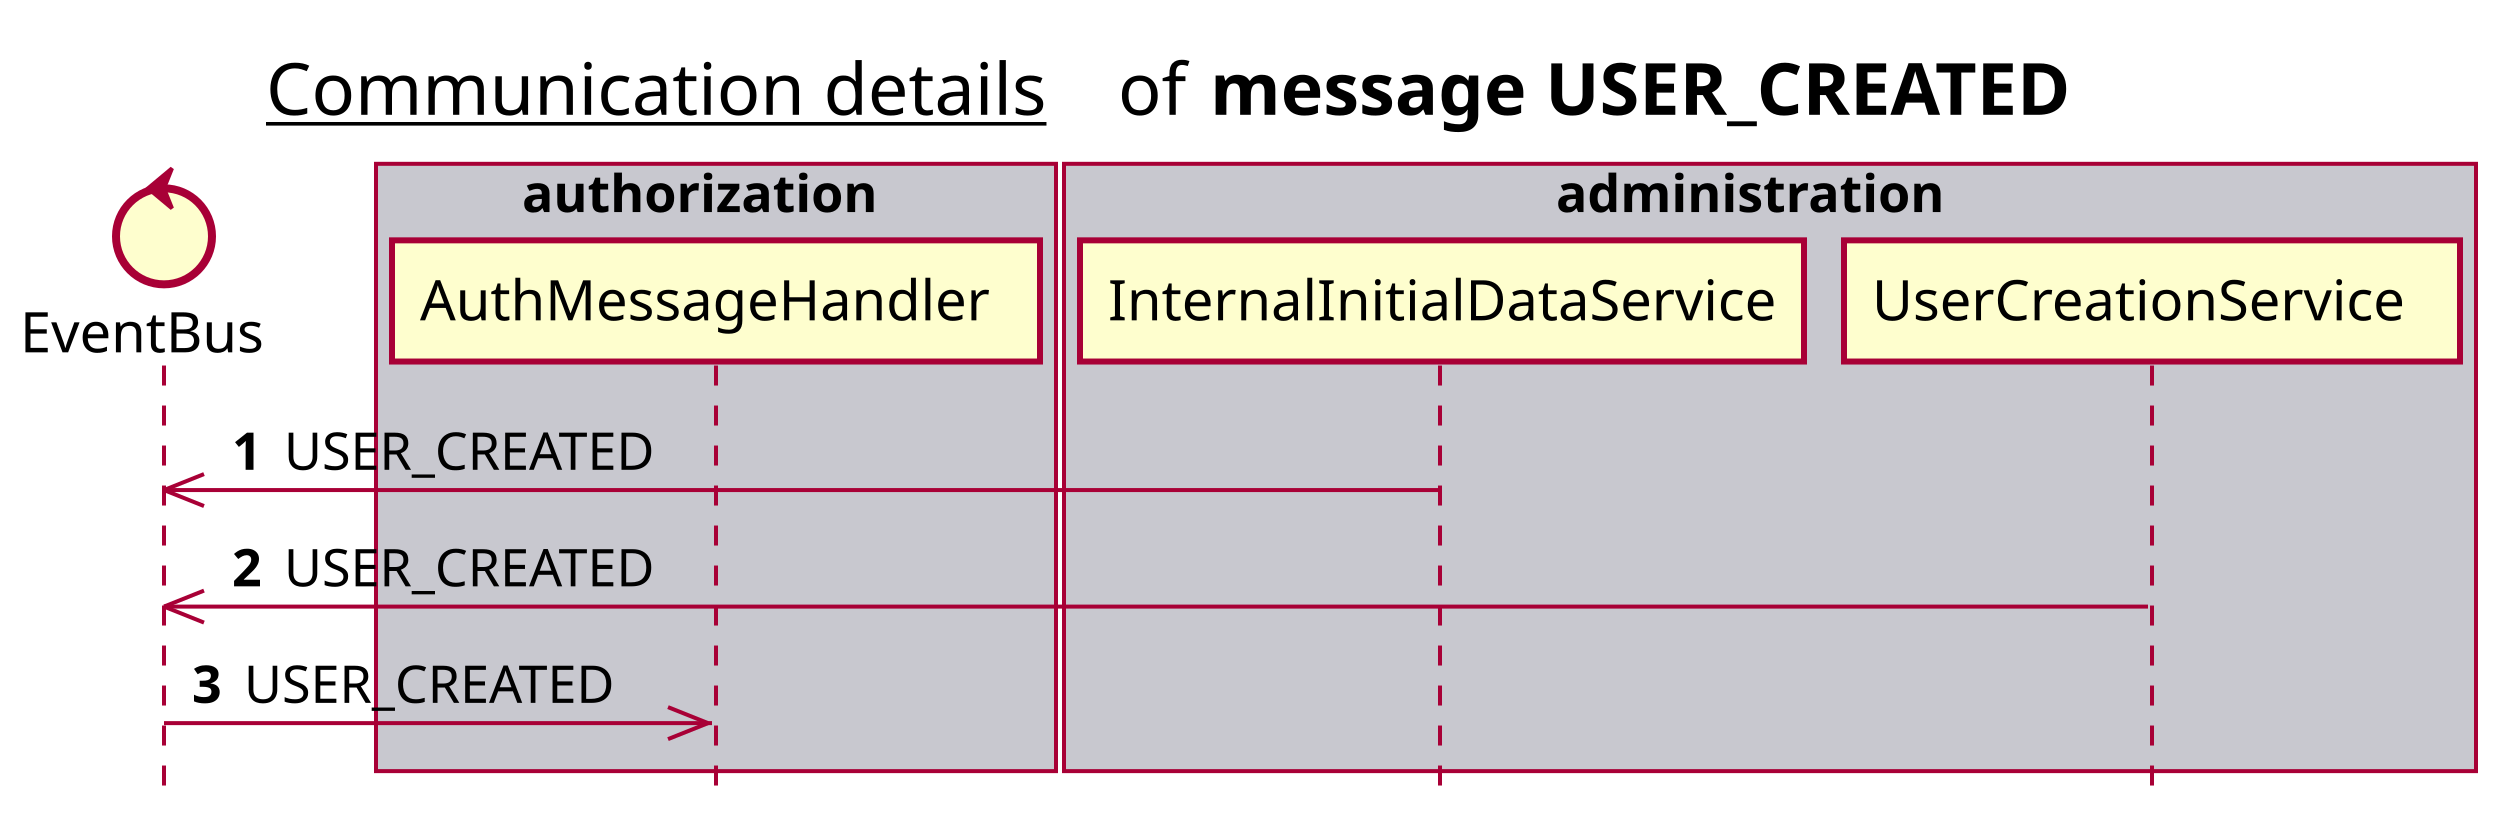
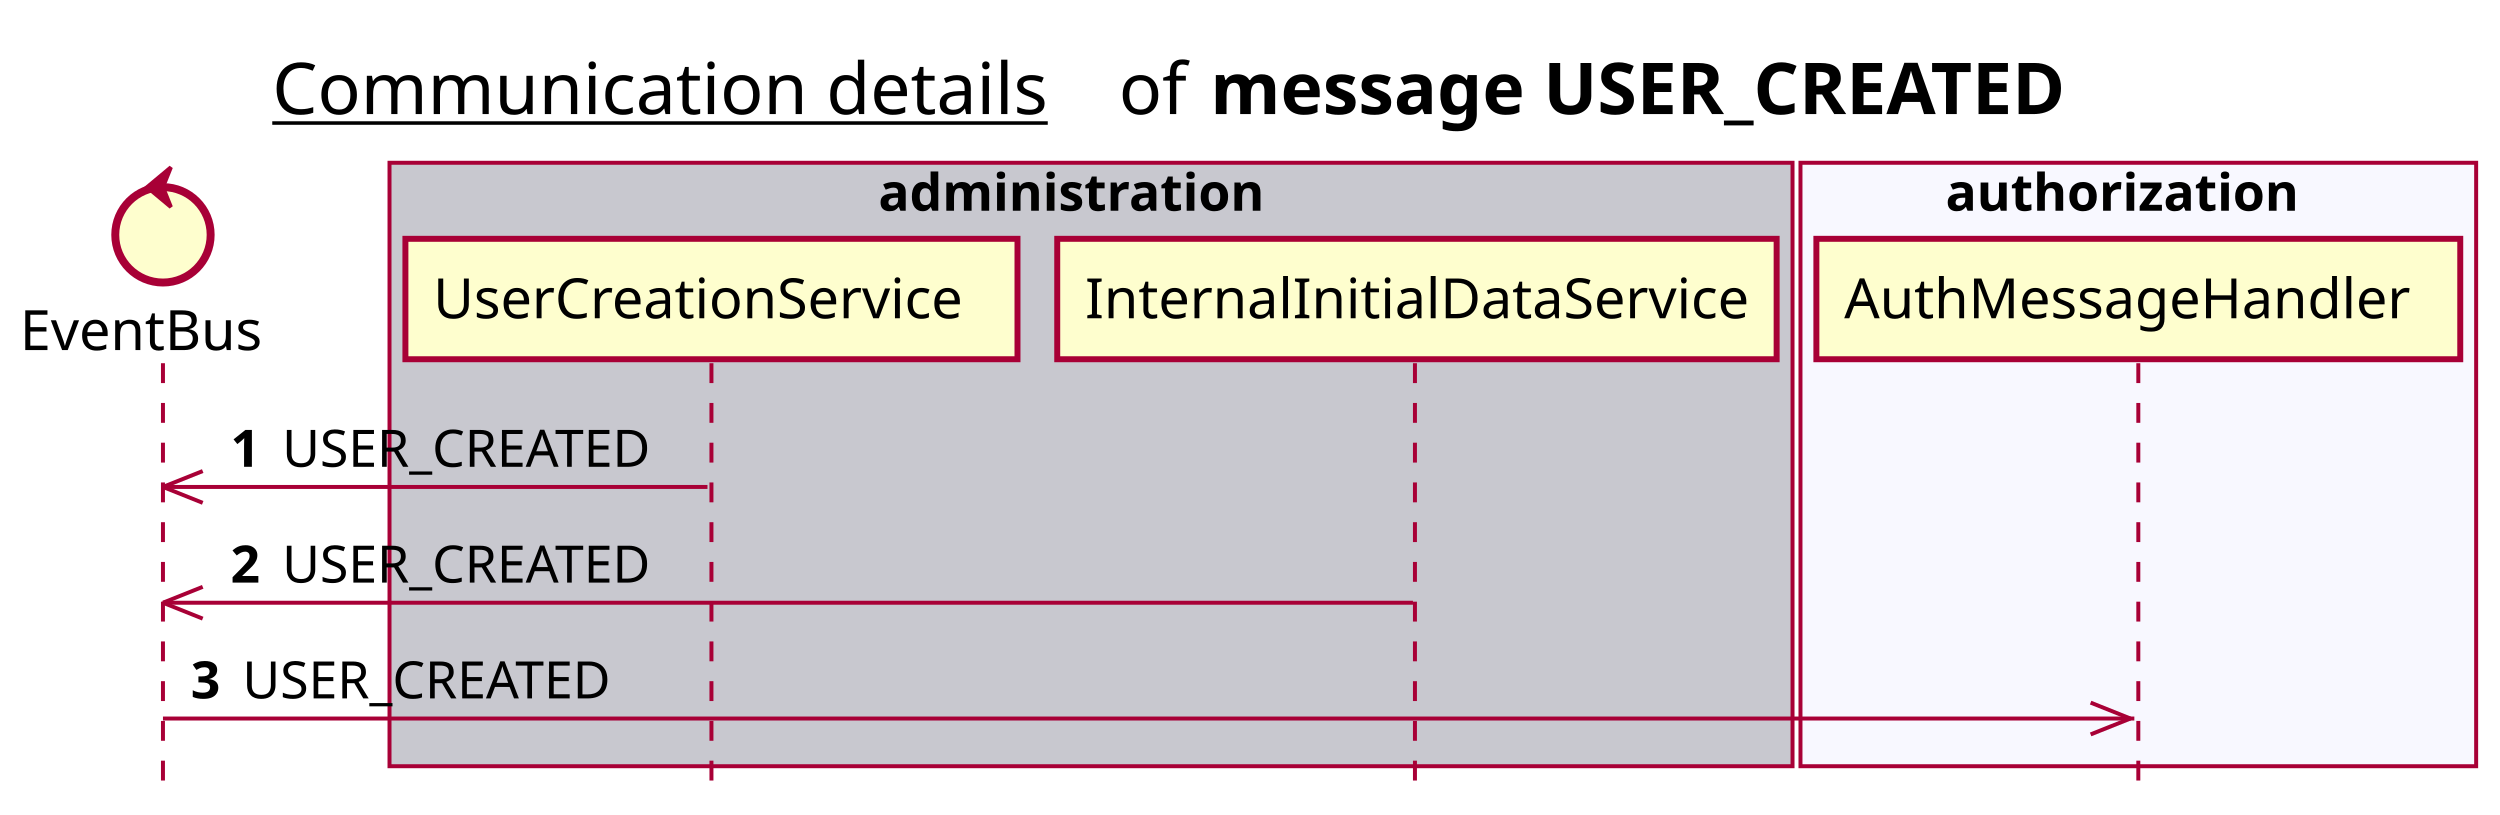
- <svg xmlns="http://www.w3.org/2000/svg" contentScriptType="application/ecmascript" contentStyleType="text/css" height="205px" preserveAspectRatio="none" style="width:625px;height:205px;background:#FFFFFF;" version="1.1" viewBox="0 0 625 205" width="625px" zoomAndPan="magnify">
+ <svg xmlns="http://www.w3.org/2000/svg" contentScriptType="application/ecmascript" contentStyleType="text/css" height="205px" preserveAspectRatio="none" style="width:629px;height:205px;background:#FFFFFF;" version="1.1" viewBox="0 0 629 205" width="629px" zoomAndPan="magnify">
  <defs />
  <g>
-     <text fill="#000000" font-family="sans-serif" font-size="18" lengthAdjust="spacing" text-decoration="underline" textLength="201" x="66.5" y="28.708">Communication details</text>
-     <text fill="#000000" font-family="sans-serif" font-size="18" lengthAdjust="spacing" textLength="17" x="279.5" y="28.708">of</text>
-     <text fill="#000000" font-family="sans-serif" font-size="18" font-weight="bold" lengthAdjust="spacing" textLength="251" x="302.5" y="28.708">message USER_CREATED</text>
-     <rect fill="#C8C8CF" height="151.828" style="stroke:#A80036;stroke-width:1.0;" width="170" x="94" y="40.953" />
-     <text fill="#000000" font-family="sans-serif" font-size="13" font-weight="bold" lengthAdjust="spacing" textLength="97" x="130.5" y="53.02">authorization</text>
-     <rect fill="#C8C8CF" height="151.828" style="stroke:#A80036;stroke-width:1.0;" width="353" x="266" y="40.953" />
-     <text fill="#000000" font-family="sans-serif" font-size="13" font-weight="bold" lengthAdjust="spacing" textLength="107" x="389" y="53.02">administration</text>
+     <text fill="#000000" font-family="sans-serif" font-size="18" lengthAdjust="spacing" text-decoration="underline" textLength="201" x="68.5" y="28.708">Communication details</text>
+     <text fill="#000000" font-family="sans-serif" font-size="18" lengthAdjust="spacing" textLength="17" x="281.5" y="28.708">of</text>
+     <text fill="#000000" font-family="sans-serif" font-size="18" font-weight="bold" lengthAdjust="spacing" textLength="251" x="304.5" y="28.708">message USER_CREATED</text>
+     <rect fill="#C8C8CF" height="151.828" style="stroke:#A80036;stroke-width:1.0;" width="353" x="98" y="40.953" />
+     <text fill="#000000" font-family="sans-serif" font-size="13" font-weight="bold" lengthAdjust="spacing" textLength="107" x="221" y="53.02">administration</text>
+     <rect fill="#F8F8FF" height="151.828" style="stroke:#A80036;stroke-width:1.0;" width="170" x="453" y="40.953" />
+     <text fill="#000000" font-family="sans-serif" font-size="13" font-weight="bold" lengthAdjust="spacing" textLength="97" x="489.5" y="53.02">authorization</text>
    <line style="stroke:#A80036;stroke-width:1.0;stroke-dasharray:5.0,5.0;" x1="41" x2="41" y1="91.383" y2="198.781" />
    <line style="stroke:#A80036;stroke-width:1.0;stroke-dasharray:5.0,5.0;" x1="179" x2="179" y1="91.383" y2="198.781" />
-     <line style="stroke:#A80036;stroke-width:1.0;stroke-dasharray:5.0,5.0;" x1="360" x2="360" y1="91.383" y2="198.781" />
+     <line style="stroke:#A80036;stroke-width:1.0;stroke-dasharray:5.0,5.0;" x1="356" x2="356" y1="91.383" y2="198.781" />
    <line style="stroke:#A80036;stroke-width:1.0;stroke-dasharray:5.0,5.0;" x1="538" x2="538" y1="91.383" y2="198.781" />
    <text fill="#000000" font-family="sans-serif" font-size="14" lengthAdjust="spacing" textLength="66" x="5" y="88.081">EventBus</text>
    <ellipse cx="41" cy="59.086" fill="#FEFECE" rx="12" ry="12" style="stroke:#A80036;stroke-width:2.0;" />
    <polygon fill="#A80036" points="37,47.086,43,42.086,41,47.086,43,52.086,37,47.086" style="stroke:#A80036;stroke-width:1.0;" />
-     <rect fill="#FEFECE" height="30.297" style="stroke:#A80036;stroke-width:1.5;" width="162" x="98" y="60.086" />
-     <text fill="#000000" font-family="sans-serif" font-size="14" lengthAdjust="spacing" textLength="148" x="105" y="80.081">AuthMessageHandler</text>
-     <rect fill="#FEFECE" height="30.297" style="stroke:#A80036;stroke-width:1.5;" width="181" x="270" y="60.086" />
-     <text fill="#000000" font-family="sans-serif" font-size="14" lengthAdjust="spacing" textLength="167" x="277" y="80.081">InternalInitialDataService</text>
-     <rect fill="#FEFECE" height="30.297" style="stroke:#A80036;stroke-width:1.5;" width="154" x="461" y="60.086" />
-     <text fill="#000000" font-family="sans-serif" font-size="14" lengthAdjust="spacing" textLength="140" x="468" y="80.081">UserCreationService</text>
+     <rect fill="#FEFECE" height="30.297" style="stroke:#A80036;stroke-width:1.5;" width="154" x="102" y="60.086" />
+     <text fill="#000000" font-family="sans-serif" font-size="14" lengthAdjust="spacing" textLength="140" x="109" y="80.081">UserCreationService</text>
+     <rect fill="#FEFECE" height="30.297" style="stroke:#A80036;stroke-width:1.5;" width="181" x="266" y="60.086" />
+     <text fill="#000000" font-family="sans-serif" font-size="14" lengthAdjust="spacing" textLength="167" x="273" y="80.081">InternalInitialDataService</text>
+     <rect fill="#FEFECE" height="30.297" style="stroke:#A80036;stroke-width:1.5;" width="162" x="457" y="60.086" />
+     <text fill="#000000" font-family="sans-serif" font-size="14" lengthAdjust="spacing" textLength="148" x="464" y="80.081">AuthMessageHandler</text>
    <line style="stroke:#A80036;stroke-width:1.0;" x1="41" x2="51" y1="122.516" y2="118.516" />
    <line style="stroke:#A80036;stroke-width:1.0;" x1="41" x2="51" y1="122.516" y2="126.516" />
-     <line style="stroke:#A80036;stroke-width:1.0;" x1="41" x2="359.5" y1="122.516" y2="122.516" />
+     <line style="stroke:#A80036;stroke-width:1.0;" x1="41" x2="178" y1="122.516" y2="122.516" />
    <text fill="#000000" font-family="sans-serif" font-size="13" font-weight="bold" lengthAdjust="spacing" textLength="9" x="58" y="117.45">1</text>
    <text fill="#000000" font-family="sans-serif" font-size="13" lengthAdjust="spacing" textLength="101" x="71" y="117.45">USER_CREATED</text>
    <line style="stroke:#A80036;stroke-width:1.0;" x1="41" x2="51" y1="151.648" y2="147.648" />
    <line style="stroke:#A80036;stroke-width:1.0;" x1="41" x2="51" y1="151.648" y2="155.648" />
-     <line style="stroke:#A80036;stroke-width:1.0;" x1="41" x2="537" y1="151.648" y2="151.648" />
+     <line style="stroke:#A80036;stroke-width:1.0;" x1="41" x2="355.5" y1="151.648" y2="151.648" />
    <text fill="#000000" font-family="sans-serif" font-size="13" font-weight="bold" lengthAdjust="spacing" textLength="9" x="58" y="146.583">2</text>
    <text fill="#000000" font-family="sans-serif" font-size="13" lengthAdjust="spacing" textLength="101" x="71" y="146.583">USER_CREATED</text>
-     <line style="stroke:#A80036;stroke-width:1.0;" x1="177" x2="167" y1="180.781" y2="176.781" />
-     <line style="stroke:#A80036;stroke-width:1.0;" x1="177" x2="167" y1="180.781" y2="184.781" />
-     <line style="stroke:#A80036;stroke-width:1.0;" x1="41" x2="178" y1="180.781" y2="180.781" />
+     <line style="stroke:#A80036;stroke-width:1.0;" x1="536" x2="526" y1="180.781" y2="176.781" />
+     <line style="stroke:#A80036;stroke-width:1.0;" x1="536" x2="526" y1="180.781" y2="184.781" />
+     <line style="stroke:#A80036;stroke-width:1.0;" x1="41" x2="537" y1="180.781" y2="180.781" />
    <text fill="#000000" font-family="sans-serif" font-size="13" font-weight="bold" lengthAdjust="spacing" textLength="9" x="48" y="175.715">3</text>
    <text fill="#000000" font-family="sans-serif" font-size="13" lengthAdjust="spacing" textLength="101" x="61" y="175.715">USER_CREATED</text>
  </g>
</svg>
